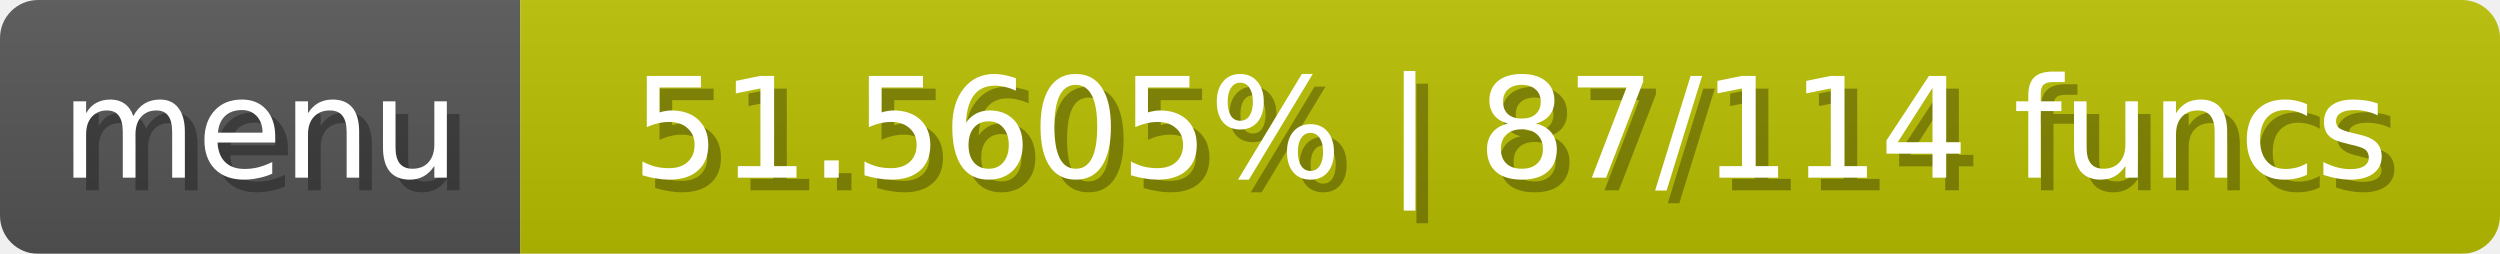
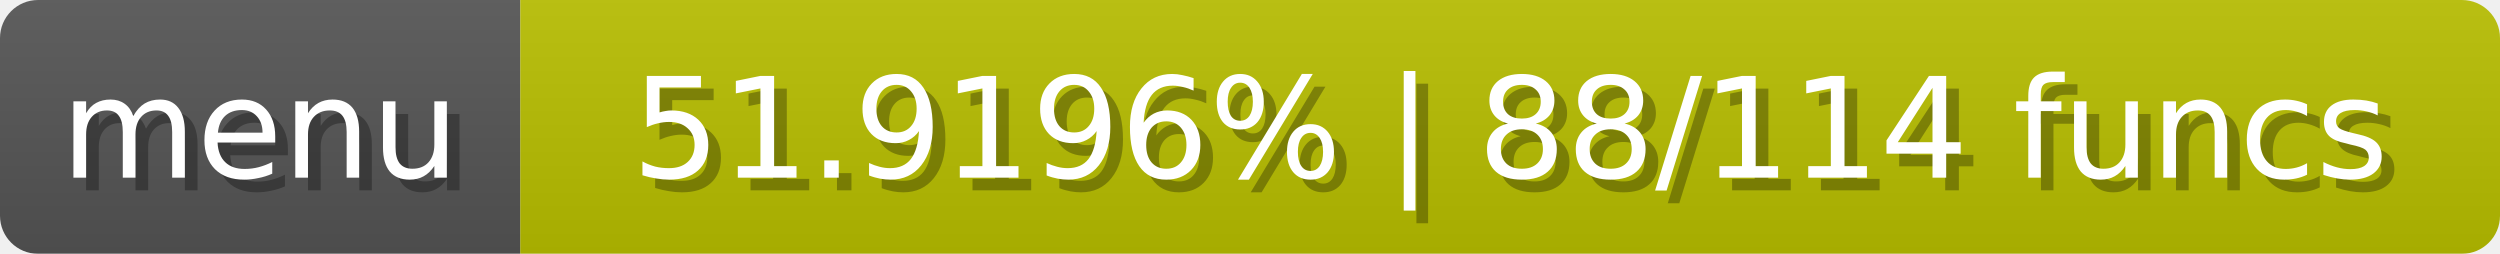
<svg xmlns="http://www.w3.org/2000/svg" width="197" height="20">
  <linearGradient id="b" x2="0" y2="100%">
    <stop offset="0" stop-color="#bbb" stop-opacity=".1" />
    <stop offset="1" stop-opacity=".1" />
  </linearGradient>
  <mask id="anybadge_1">
    <rect width="197" height="20" rx="3" fill="#fff" />
  </mask>
  <g mask="url(#anybadge_1)">
    <path fill="#555" d="M0 0h41v20H0z" />
-     <path fill="#bac000" d="M41 0h156v20H41z" />
+     <path fill="#b9c000" d="M41 0h156v20H41z" />
    <path fill="url(#b)" d="M0 0h197v20H0z" />
  </g>
  <g fill="#fff" text-anchor="middle" font-family="DejaVu Sans,Verdana,Geneva,sans-serif" font-size="11">
    <text x="21.5" y="15" fill="#010101" fill-opacity=".3">menu</text>
    <text x="20.5" y="14">menu</text>
  </g>
  <g fill="#fff" text-anchor="middle" font-family="DejaVu Sans,Verdana,Geneva,sans-serif" font-size="11">
-     <text x="120.0" y="15" fill="#010101" fill-opacity=".3">51.5605% | 87/114 funcs</text>
-     <text x="119.0" y="14">51.5605% | 87/114 funcs</text>
+     <text x="120.0" y="15" fill="#010101" fill-opacity=".3">51.9196% | 88/114 funcs</text>
+     <text x="119.0" y="14">51.9196% | 88/114 funcs</text>
  </g>
</svg>
